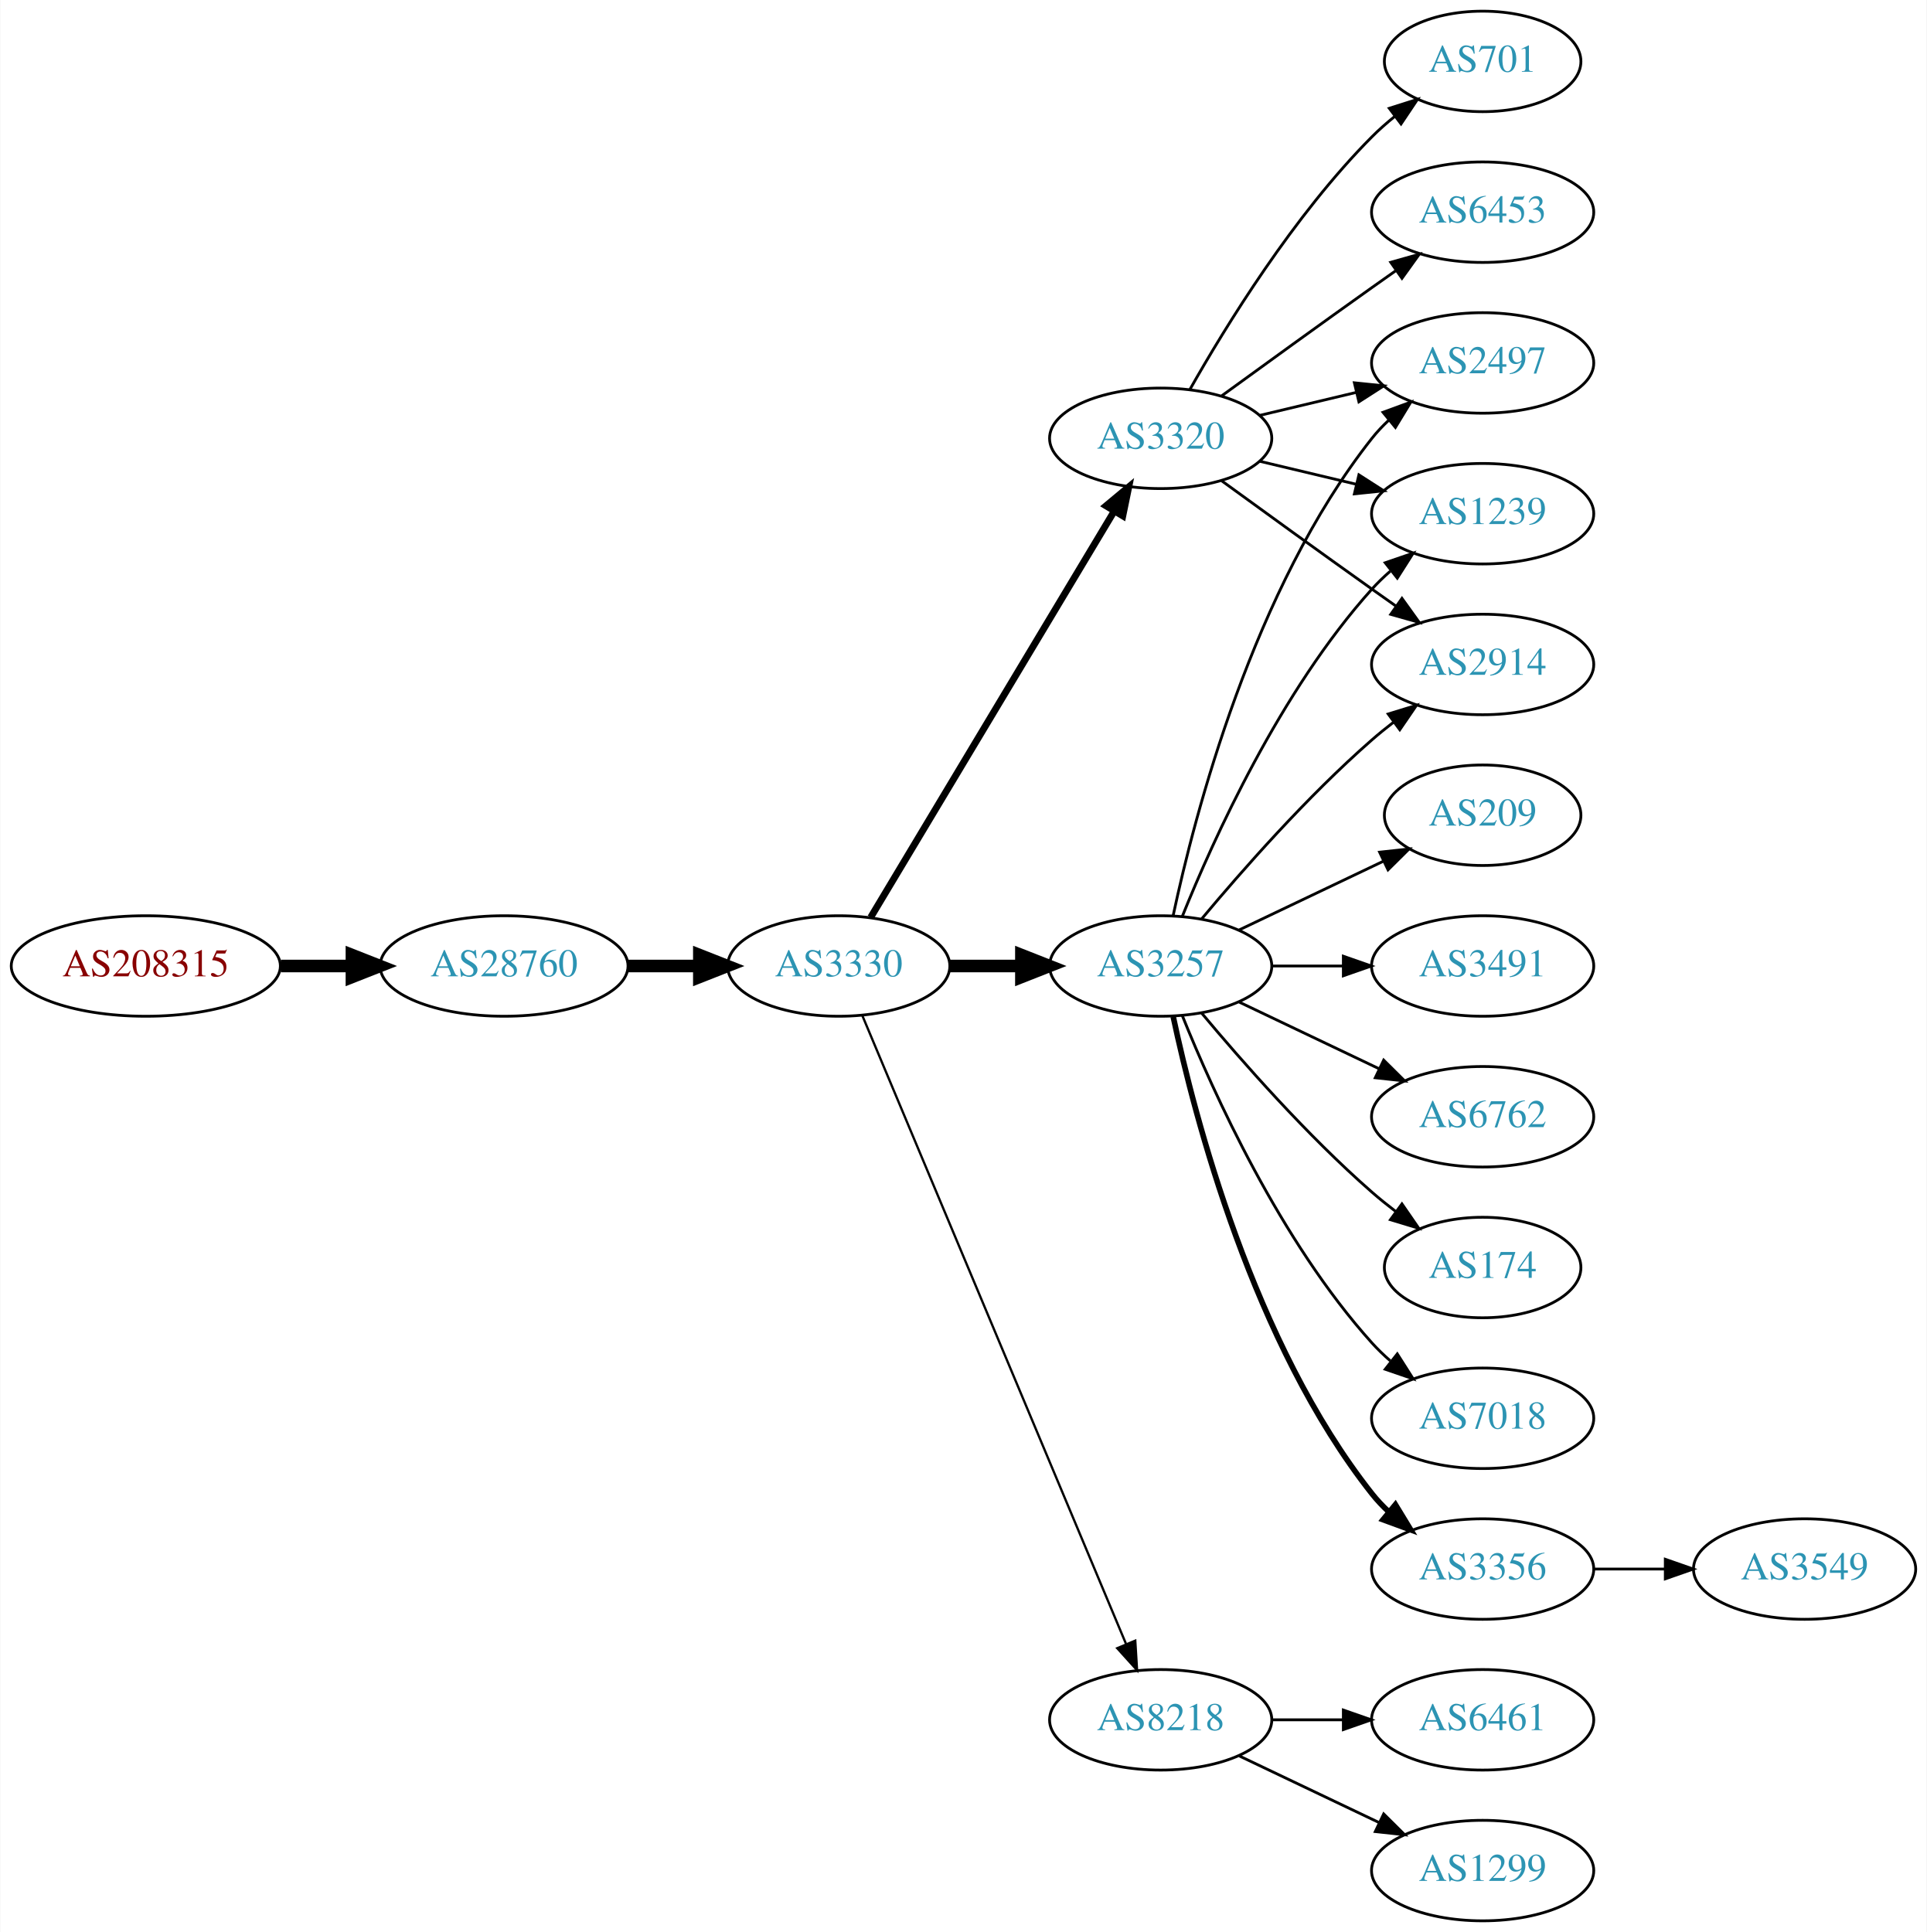
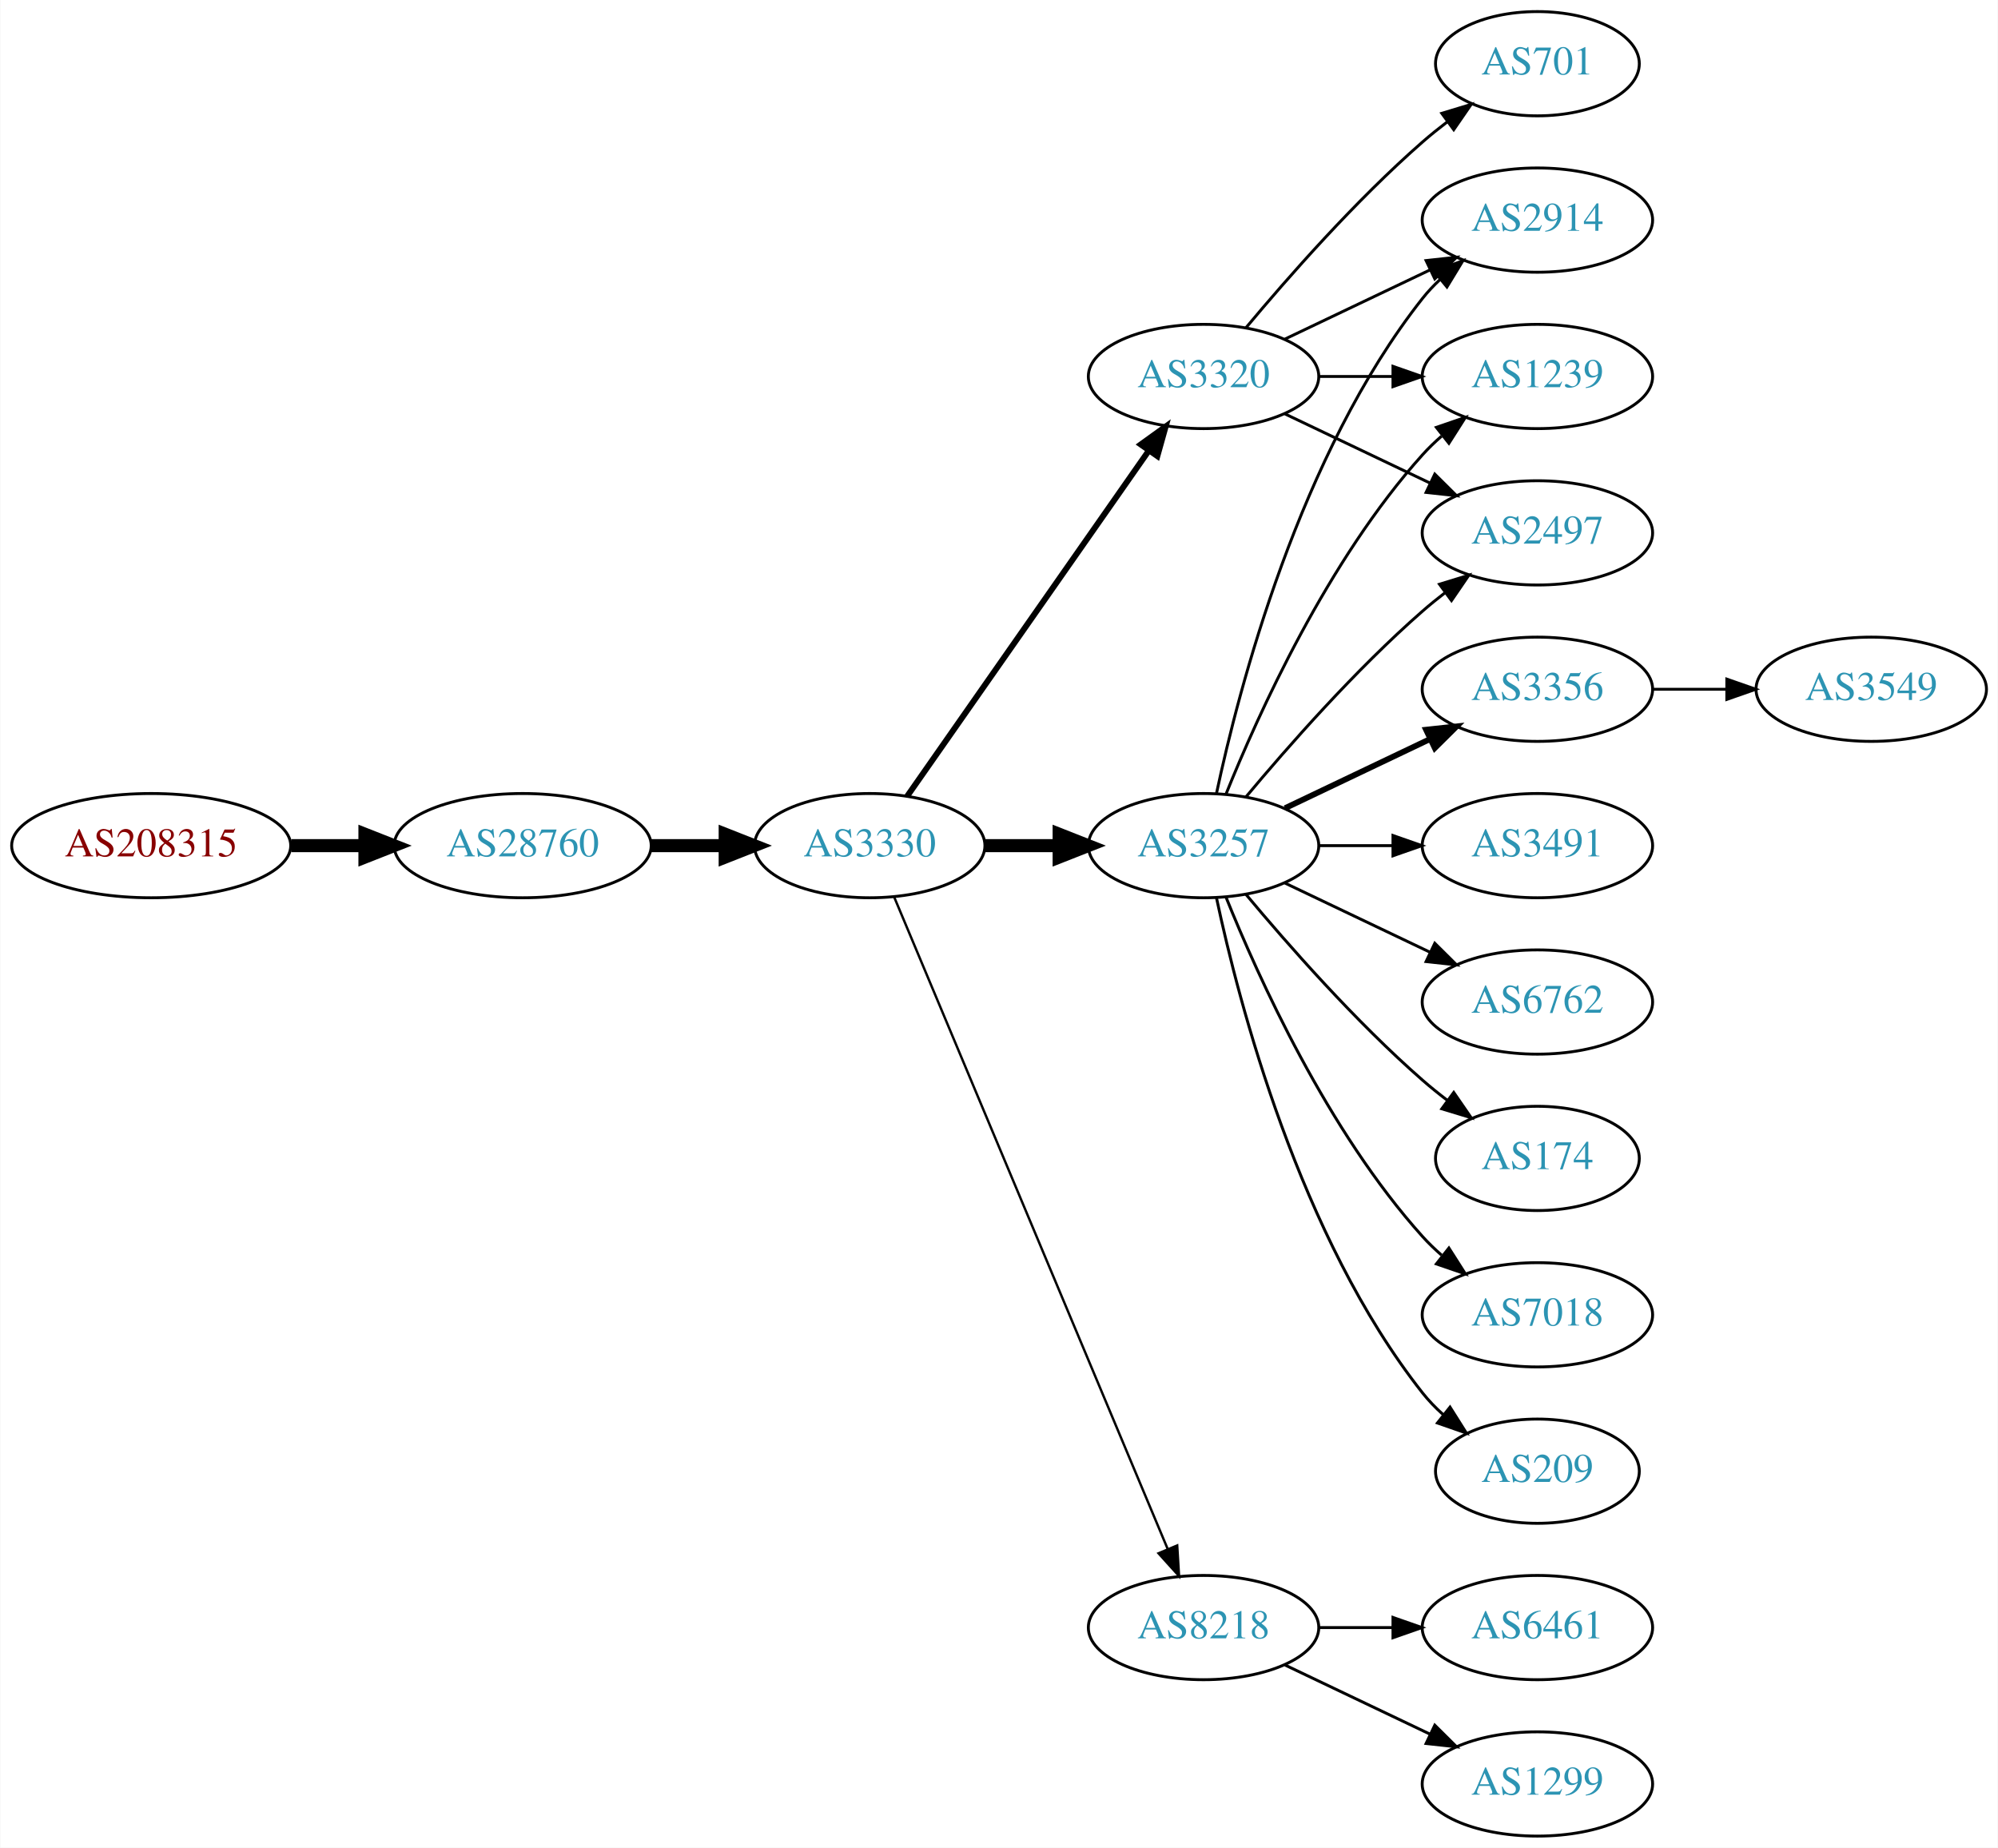
- <svg xmlns="http://www.w3.org/2000/svg" xmlns:xlink="http://www.w3.org/1999/xlink" width="690pt" height="692pt" viewBox="0.00 0.00 689.76 692.00">
-   <g id="graph0" class="graph" transform="scale(1 1) rotate(0) translate(4 688)">
-     <polygon fill="white" stroke="none" points="-4,4 -4,-688 685.755,-688 685.755,4 -4,4" />
+ <svg xmlns="http://www.w3.org/2000/svg" xmlns:xlink="http://www.w3.org/1999/xlink" width="690pt" height="638pt" viewBox="0.00 0.00 689.76 638.00">
+   <g id="graph0" class="graph" transform="scale(1 1) rotate(0) translate(4 634)">
+     <polygon fill="white" stroke="none" points="-4,4 -4,-634 685.755,-634 685.755,4 -4,4" />
    <g id="node1" class="node">
      <g id="a_node1">
        <a xlink:href="/asn/208315" xlink:title="AS208315 ~ frauscher [AT]">
          <ellipse fill="#ffffff" stroke="black" cx="48.096" cy="-342" rx="48.192" ry="18" />
          <text text-anchor="middle" x="48.096" y="-338.3" font-family="Times,serif" font-size="14.00" fill="#880000">AS208315</text>
        </a>
      </g>
    </g>
    <g id="node2" class="node">
      <g id="a_node2">
        <a xlink:href="/asn/28760" xlink:title="AS28760 ~ Schaerdingerstr. 35 [AT]">
          <ellipse fill="#ffffff" stroke="black" cx="176.388" cy="-342" rx="44.393" ry="18" />
          <text text-anchor="middle" x="176.388" y="-338.3" font-family="Times,serif" font-size="14.00" fill="#2c94b3">AS28760</text>
        </a>
      </g>
    </g>
    <g id="edge1" class="edge">
      <path fill="none" stroke="black" stroke-width="4.5" d="M96.481,-342C104.742,-342 113.386,-342 121.799,-342" />
      <polygon fill="black" stroke="black" stroke-width="4.5" points="121.904,-345.938 131.904,-342 121.904,-338.063 121.904,-345.938" />
    </g>
    <g id="node3" class="node">
      <g id="a_node3">
        <a xlink:href="/asn/3330" xlink:title="AS3330 ~ Vienna, Austria [AT]">
          <ellipse fill="#ffffff" stroke="black" cx="296.23" cy="-342" rx="39.794" ry="18" />
          <text text-anchor="middle" x="296.23" y="-338.3" font-family="Times,serif" font-size="14.00" fill="#2c94b3">AS3330</text>
        </a>
      </g>
    </g>
    <g id="edge2" class="edge">
      <path fill="none" stroke="black" stroke-width="4.5" d="M220.599,-342C228.911,-342 237.674,-342 246.156,-342" />
      <polygon fill="black" stroke="black" stroke-width="4.5" points="246.315,-345.938 256.315,-342 246.315,-338.063 246.315,-345.938" />
    </g>
    <g id="node4" class="node">
      <g id="a_node4">
+         <a xlink:href="/asn/3320" xlink:title="AS3320 ~ DTAG [DE]">
+           <ellipse fill="#ffffff" stroke="black" cx="411.523" cy="-504" rx="39.794" ry="18" />
+           <text text-anchor="middle" x="411.523" y="-500.3" font-family="Times,serif" font-size="14.00" fill="#2c94b3">AS3320</text>
+         </a>
+       </g>
+     </g>
+     <g id="edge3" class="edge">
+       <path fill="none" stroke="black" stroke-width="2.045" d="M309.14,-359.031C329.062,-387.517 369.252,-444.985 392.602,-478.374" />
+       <polygon fill="black" stroke="black" stroke-width="2.045" points="389.832,-480.521 398.431,-486.71 395.569,-476.509 389.832,-480.521" />
+     </g>
+     <g id="node5" class="node">
+       <g id="a_node5">
        <a xlink:href="/asn/3257" xlink:title="AS3257 ~ GTT [DE]">
          <ellipse fill="#ffffff" stroke="black" cx="411.523" cy="-342" rx="39.794" ry="18" />
          <text text-anchor="middle" x="411.523" y="-338.3" font-family="Times,serif" font-size="14.00" fill="#2c94b3">AS3257</text>
        </a>
      </g>
    </g>
-     <g id="edge3" class="edge">
+     <g id="edge4" class="edge">
      <path fill="none" stroke="black" stroke-width="4.5" d="M335.902,-342C344.105,-342 352.869,-342 361.401,-342" />
      <polygon fill="black" stroke="black" stroke-width="4.5" points="361.641,-345.938 371.641,-342 361.641,-338.063 361.641,-345.938" />
    </g>
-     <g id="node5" class="node">
-       <g id="a_node5">
+     <g id="node6" class="node">
+       <g id="a_node6">
        <a xlink:href="/asn/8218" xlink:title="AS8218 ~ legacy Neotelecoms [FR]">
          <ellipse fill="#ffffff" stroke="black" cx="411.523" cy="-72" rx="39.794" ry="18" />
          <text text-anchor="middle" x="411.523" y="-68.3" font-family="Times,serif" font-size="14.00" fill="#2c94b3">AS8218</text>
        </a>
      </g>
    </g>
-     <g id="edge4" class="edge">
+     <g id="edge5" class="edge">
      <path fill="none" stroke="black" stroke-width="0.818" d="M304.664,-324.285C323.989,-278.229 375.912,-154.486 399.084,-99.261" />
      <polygon fill="black" stroke="black" stroke-width="0.818" points="402.42,-100.356 403.062,-89.781 395.966,-97.648 402.42,-100.356" />
    </g>
-     <g id="node6" class="node">
-       <g id="a_node6">
-         <a xlink:href="/asn/3320" xlink:title="AS3320 ~ DTAG [DE]">
-           <ellipse fill="#ffffff" stroke="black" cx="411.523" cy="-531" rx="39.794" ry="18" />
-           <text text-anchor="middle" x="411.523" y="-527.3" font-family="Times,serif" font-size="14.00" fill="#2c94b3">AS3320</text>
-         </a>
-       </g>
-     </g>
-     <g id="edge5" class="edge">
-       <path fill="none" stroke="black" stroke-width="2.455" d="M307.685,-359.442C327.666,-392.775 371.372,-465.686 394.857,-504.866" />
-       <polygon fill="black" stroke="black" stroke-width="2.455" points="391.95,-506.823 400.093,-513.6 397.954,-503.224 391.95,-506.823" />
-     </g>
    <g id="node7" class="node">
      <g id="a_node7">
+         <a xlink:href="/asn/2914" xlink:title="AS2914 ~ NTT America, Inc. [US]">
+           <ellipse fill="#ffffff" stroke="black" cx="526.816" cy="-558" rx="39.794" ry="18" />
+           <text text-anchor="middle" x="526.816" y="-554.3" font-family="Times,serif" font-size="14.00" fill="#2c94b3">AS2914</text>
+         </a>
+       </g>
+     </g>
+     <g id="edge6" class="edge">
+       <path fill="none" stroke="black" d="M439.66,-516.934C454.654,-524.081 473.475,-533.052 489.698,-540.785" />
+       <polygon fill="black" stroke="black" points="488.368,-544.028 498.901,-545.171 491.38,-537.709 488.368,-544.028" />
+     </g>
+     <g id="node8" class="node">
+       <g id="a_node8">
+         <a xlink:href="/asn/1239" xlink:title="AS1239 ~ Sprint [US]">
+           <ellipse fill="#ffffff" stroke="black" cx="526.816" cy="-504" rx="39.794" ry="18" />
+           <text text-anchor="middle" x="526.816" y="-500.3" font-family="Times,serif" font-size="14.00" fill="#2c94b3">AS1239</text>
+         </a>
+       </g>
+     </g>
+     <g id="edge7" class="edge">
+       <path fill="none" stroke="black" d="M451.195,-504C459.398,-504 468.162,-504 476.694,-504" />
+       <polygon fill="black" stroke="black" points="476.934,-507.5 486.934,-504 476.933,-500.5 476.934,-507.5" />
+     </g>
+     <g id="node9" class="node">
+       <g id="a_node9">
+         <a xlink:href="/asn/701" xlink:title="AS701 ~ UUNET [US]">
+           <ellipse fill="#ffffff" stroke="black" cx="526.816" cy="-612" rx="35.194" ry="18" />
+           <text text-anchor="middle" x="526.816" y="-608.3" font-family="Times,serif" font-size="14.00" fill="#2c94b3">AS701</text>
+         </a>
+       </g>
+     </g>
+     <g id="edge8" class="edge">
+       <path fill="none" stroke="black" d="M426.153,-520.817C440.436,-537.929 463.982,-564.745 487.17,-585 489.839,-587.332 492.712,-589.648 495.642,-591.886" />
+       <polygon fill="black" stroke="black" points="493.793,-594.87 503.934,-597.939 497.92,-589.216 493.793,-594.87" />
+     </g>
+     <g id="node10" class="node">
+       <g id="a_node10">
+         <a xlink:href="/asn/2497" xlink:title="AS2497 ~ Internet Initiative Japan Inc. [JP]">
+           <ellipse fill="#ffffff" stroke="black" cx="526.816" cy="-450" rx="39.794" ry="18" />
+           <text text-anchor="middle" x="526.816" y="-446.3" font-family="Times,serif" font-size="14.00" fill="#2c94b3">AS2497</text>
+         </a>
+       </g>
+     </g>
+     <g id="edge9" class="edge">
+       <path fill="none" stroke="black" d="M439.66,-491.066C454.654,-483.919 473.475,-474.948 489.698,-467.215" />
+       <polygon fill="black" stroke="black" points="491.38,-470.291 498.901,-462.829 488.368,-463.972 491.38,-470.291" />
+     </g>
+     <g id="edge12" class="edge">
+       <path fill="none" stroke="black" d="M416.013,-360.16C423.644,-396.03 444.636,-477.155 487.17,-531 488.977,-533.288 491.03,-535.462 493.225,-537.51" />
+       <polygon fill="black" stroke="black" points="491.135,-540.323 501.084,-543.966 495.578,-534.914 491.135,-540.323" />
+     </g>
+     <g id="edge14" class="edge">
+       <path fill="none" stroke="black" d="M419.271,-359.787C430.322,-387.243 454.375,-440.578 487.17,-477 489.172,-479.224 491.391,-481.363 493.723,-483.397" />
+       <polygon fill="black" stroke="black" points="491.921,-486.433 501.942,-489.873 496.254,-480.935 491.921,-486.433" />
+     </g>
+     <g id="edge16" class="edge">
+       <path fill="none" stroke="black" d="M426.153,-358.817C440.436,-375.929 463.982,-402.745 487.17,-423 489.635,-425.154 492.274,-427.294 494.971,-429.372" />
+       <polygon fill="black" stroke="black" points="492.996,-432.264 503.125,-435.37 497.144,-426.625 492.996,-432.264" />
+     </g>
+     <g id="node11" class="node">
+       <g id="a_node11">
+         <a xlink:href="/asn/3356" xlink:title="AS3356 ~ Level 3 Parent, LLC [US]">
+           <ellipse fill="#ffffff" stroke="black" cx="526.816" cy="-396" rx="39.794" ry="18" />
+           <text text-anchor="middle" x="526.816" y="-392.3" font-family="Times,serif" font-size="14.00" fill="#2c94b3">AS3356</text>
+         </a>
+       </g>
+     </g>
+     <g id="edge10" class="edge">
+       <path fill="none" stroke="black" stroke-width="2" d="M439.66,-354.934C454.654,-362.081 473.475,-371.052 489.698,-378.785" />
+       <polygon fill="black" stroke="black" stroke-width="2" points="488.368,-382.028 498.901,-383.171 491.38,-375.709 488.368,-382.028" />
+     </g>
+     <g id="node12" class="node">
+       <g id="a_node12">
+         <a xlink:href="/asn/3491" xlink:title="AS3491 ~ PCCW Global, Inc. [US]">
+           <ellipse fill="#ffffff" stroke="black" cx="526.816" cy="-342" rx="39.794" ry="18" />
+           <text text-anchor="middle" x="526.816" y="-338.3" font-family="Times,serif" font-size="14.00" fill="#2c94b3">AS3491</text>
+         </a>
+       </g>
+     </g>
+     <g id="edge11" class="edge">
+       <path fill="none" stroke="black" d="M451.195,-342C459.398,-342 468.162,-342 476.694,-342" />
+       <polygon fill="black" stroke="black" points="476.934,-345.5 486.934,-342 476.933,-338.5 476.934,-345.5" />
+     </g>
+     <g id="node13" class="node">
+       <g id="a_node13">
+         <a xlink:href="/asn/6762" xlink:title="AS6762 ~ TELECOM ITALIA SPARKLE S.p.A. [IT]">
+           <ellipse fill="#ffffff" stroke="black" cx="526.816" cy="-288" rx="39.794" ry="18" />
+           <text text-anchor="middle" x="526.816" y="-284.3" font-family="Times,serif" font-size="14.00" fill="#2c94b3">AS6762</text>
+         </a>
+       </g>
+     </g>
+     <g id="edge13" class="edge">
+       <path fill="none" stroke="black" d="M439.66,-329.066C454.654,-321.919 473.475,-312.948 489.698,-305.215" />
+       <polygon fill="black" stroke="black" points="491.38,-308.291 498.901,-300.829 488.368,-301.972 491.38,-308.291" />
+     </g>
+     <g id="node14" class="node">
+       <g id="a_node14">
        <a xlink:href="/asn/174" xlink:title="AS174 ~ Cogent Communications [US]">
          <ellipse fill="#ffffff" stroke="black" cx="526.816" cy="-234" rx="35.194" ry="18" />
          <text text-anchor="middle" x="526.816" y="-230.3" font-family="Times,serif" font-size="14.00" fill="#2c94b3">AS174</text>
        </a>
      </g>
    </g>
-     <g id="edge6" class="edge">
+     <g id="edge15" class="edge">
      <path fill="none" stroke="black" d="M426.153,-325.183C440.436,-308.071 463.982,-281.255 487.17,-261 489.839,-258.668 492.712,-256.352 495.642,-254.114" />
      <polygon fill="black" stroke="black" points="497.92,-256.784 503.934,-248.061 493.793,-251.13 497.92,-256.784" />
    </g>
-     <g id="node8" class="node">
-       <g id="a_node8">
-         <a xlink:href="/asn/2497" xlink:title="AS2497 ~ Internet Initiative Japan Inc. [JP]">
-           <ellipse fill="#ffffff" stroke="black" cx="526.816" cy="-558" rx="39.794" ry="18" />
-           <text text-anchor="middle" x="526.816" y="-554.3" font-family="Times,serif" font-size="14.00" fill="#2c94b3">AS2497</text>
-         </a>
-       </g>
-     </g>
-     <g id="edge7" class="edge">
-       <path fill="none" stroke="black" d="M416.013,-360.16C423.644,-396.03 444.636,-477.155 487.17,-531 488.977,-533.288 491.03,-535.462 493.225,-537.51" />
-       <polygon fill="black" stroke="black" points="491.135,-540.323 501.084,-543.966 495.578,-534.914 491.135,-540.323" />
-     </g>
-     <g id="node9" class="node">
-       <g id="a_node9">
-         <a xlink:href="/asn/1239" xlink:title="AS1239 ~ Sprint [US]">
-           <ellipse fill="#ffffff" stroke="black" cx="526.816" cy="-504" rx="39.794" ry="18" />
-           <text text-anchor="middle" x="526.816" y="-500.3" font-family="Times,serif" font-size="14.00" fill="#2c94b3">AS1239</text>
-         </a>
-       </g>
-     </g>
-     <g id="edge8" class="edge">
-       <path fill="none" stroke="black" d="M419.271,-359.787C430.322,-387.243 454.375,-440.578 487.17,-477 489.172,-479.224 491.391,-481.363 493.723,-483.397" />
-       <polygon fill="black" stroke="black" points="491.921,-486.433 501.942,-489.873 496.254,-480.935 491.921,-486.433" />
-     </g>
-     <g id="node10" class="node">
-       <g id="a_node10">
+     <g id="node15" class="node">
+       <g id="a_node15">
        <a xlink:href="/asn/7018" xlink:title="AS7018 ~ AT&amp;T Services, Inc. [US]">
          <ellipse fill="#ffffff" stroke="black" cx="526.816" cy="-180" rx="39.794" ry="18" />
          <text text-anchor="middle" x="526.816" y="-176.3" font-family="Times,serif" font-size="14.00" fill="#2c94b3">AS7018</text>
        </a>
      </g>
    </g>
-     <g id="edge9" class="edge">
+     <g id="edge17" class="edge">
      <path fill="none" stroke="black" d="M419.271,-324.213C430.322,-296.757 454.375,-243.422 487.17,-207 489.172,-204.776 491.391,-202.637 493.723,-200.603" />
      <polygon fill="black" stroke="black" points="496.254,-203.065 501.942,-194.127 491.921,-197.567 496.254,-203.065" />
    </g>
-     <g id="node11" class="node">
-       <g id="a_node11">
-         <a xlink:href="/asn/3356" xlink:title="AS3356 ~ Level 3 Parent, LLC [US]">
-           <ellipse fill="#ffffff" stroke="black" cx="526.816" cy="-126" rx="39.794" ry="18" />
-           <text text-anchor="middle" x="526.816" y="-122.3" font-family="Times,serif" font-size="14.00" fill="#2c94b3">AS3356</text>
-         </a>
-       </g>
-     </g>
-     <g id="edge10" class="edge">
-       <path fill="none" stroke="black" stroke-width="2" d="M416.013,-323.84C423.644,-287.97 444.636,-206.845 487.17,-153 488.977,-150.712 491.03,-148.538 493.225,-146.49" />
-       <polygon fill="black" stroke="black" stroke-width="2" points="495.578,-149.086 501.084,-140.034 491.135,-143.677 495.578,-149.086" />
-     </g>
-     <g id="node12" class="node">
-       <g id="a_node12">
-         <a xlink:href="/asn/2914" xlink:title="AS2914 ~ NTT America, Inc. [US]">
-           <ellipse fill="#ffffff" stroke="black" cx="526.816" cy="-450" rx="39.794" ry="18" />
-           <text text-anchor="middle" x="526.816" y="-446.3" font-family="Times,serif" font-size="14.00" fill="#2c94b3">AS2914</text>
-         </a>
-       </g>
-     </g>
-     <g id="edge11" class="edge">
-       <path fill="none" stroke="black" d="M426.153,-358.817C440.436,-375.929 463.982,-402.745 487.17,-423 489.635,-425.154 492.274,-427.294 494.971,-429.372" />
-       <polygon fill="black" stroke="black" points="492.996,-432.264 503.125,-435.37 497.144,-426.625 492.996,-432.264" />
-     </g>
-     <g id="node13" class="node">
-       <g id="a_node13">
-         <a xlink:href="/asn/209" xlink:title="AS209 ~ CenturyLink Communications, LLC [US]">
-           <ellipse fill="#ffffff" stroke="black" cx="526.816" cy="-396" rx="35.194" ry="18" />
-           <text text-anchor="middle" x="526.816" y="-392.3" font-family="Times,serif" font-size="14.00" fill="#2c94b3">AS209</text>
-         </a>
-       </g>
-     </g>
-     <g id="edge12" class="edge">
-       <path fill="none" stroke="black" d="M439.66,-354.934C455.091,-362.29 474.577,-371.577 491.112,-379.459" />
-       <polygon fill="black" stroke="black" points="489.921,-382.768 500.454,-383.911 492.933,-376.449 489.921,-382.768" />
-     </g>
-     <g id="node14" class="node">
-       <g id="a_node14">
-         <a xlink:href="/asn/3491" xlink:title="AS3491 ~ PCCW Global, Inc. [US]">
-           <ellipse fill="#ffffff" stroke="black" cx="526.816" cy="-342" rx="39.794" ry="18" />
-           <text text-anchor="middle" x="526.816" y="-338.3" font-family="Times,serif" font-size="14.00" fill="#2c94b3">AS3491</text>
-         </a>
-       </g>
-     </g>
-     <g id="edge13" class="edge">
-       <path fill="none" stroke="black" d="M451.195,-342C459.398,-342 468.162,-342 476.694,-342" />
-       <polygon fill="black" stroke="black" points="476.934,-345.5 486.934,-342 476.933,-338.5 476.934,-345.5" />
-     </g>
-     <g id="node15" class="node">
-       <g id="a_node15">
-         <a xlink:href="/asn/6762" xlink:title="AS6762 ~ TELECOM ITALIA SPARKLE S.p.A. [IT]">
-           <ellipse fill="#ffffff" stroke="black" cx="526.816" cy="-288" rx="39.794" ry="18" />
-           <text text-anchor="middle" x="526.816" y="-284.3" font-family="Times,serif" font-size="14.00" fill="#2c94b3">AS6762</text>
-         </a>
-       </g>
-     </g>
-     <g id="edge14" class="edge">
-       <path fill="none" stroke="black" d="M439.66,-329.066C454.654,-321.919 473.475,-312.948 489.698,-305.215" />
-       <polygon fill="black" stroke="black" points="491.38,-308.291 498.901,-300.829 488.368,-301.972 491.38,-308.291" />
-     </g>
    <g id="node16" class="node">
      <g id="a_node16">
+         <a xlink:href="/asn/209" xlink:title="AS209 ~ CenturyLink Communications, LLC [US]">
+           <ellipse fill="#ffffff" stroke="black" cx="526.816" cy="-126" rx="35.194" ry="18" />
+           <text text-anchor="middle" x="526.816" y="-122.3" font-family="Times,serif" font-size="14.00" fill="#2c94b3">AS209</text>
+         </a>
+       </g>
+     </g>
+     <g id="edge18" class="edge">
+       <path fill="none" stroke="black" d="M416.013,-323.84C423.644,-287.97 444.636,-206.845 487.17,-153 489.25,-150.367 491.655,-147.884 494.227,-145.572" />
+       <polygon fill="black" stroke="black" points="496.639,-148.127 502.29,-139.165 492.284,-142.646 496.639,-148.127" />
+     </g>
+     <g id="node18" class="node">
+       <g id="a_node18">
+         <a xlink:href="/asn/6461" xlink:title="AS6461 ~ Zayo Bandwidth [US]">
+           <ellipse fill="#ffffff" stroke="black" cx="526.816" cy="-72" rx="39.794" ry="18" />
+           <text text-anchor="middle" x="526.816" y="-68.3" font-family="Times,serif" font-size="14.00" fill="#2c94b3">AS6461</text>
+         </a>
+       </g>
+     </g>
+     <g id="edge20" class="edge">
+       <path fill="none" stroke="black" d="M451.195,-72C459.398,-72 468.162,-72 476.694,-72" />
+       <polygon fill="black" stroke="black" points="476.934,-75.5 486.934,-72 476.933,-68.5 476.934,-75.5" />
+     </g>
+     <g id="node19" class="node">
+       <g id="a_node19">
        <a xlink:href="/asn/1299" xlink:title="AS1299 ~ Telia Carrier [EU]">
          <ellipse fill="#ffffff" stroke="black" cx="526.816" cy="-18" rx="39.794" ry="18" />
          <text text-anchor="middle" x="526.816" y="-14.3" font-family="Times,serif" font-size="14.00" fill="#2c94b3">AS1299</text>
        </a>
      </g>
    </g>
-     <g id="edge15" class="edge">
+     <g id="edge21" class="edge">
      <path fill="none" stroke="black" d="M439.66,-59.066C454.654,-51.919 473.475,-42.948 489.698,-35.215" />
      <polygon fill="black" stroke="black" points="491.38,-38.291 498.901,-30.829 488.368,-31.972 491.38,-38.291" />
    </g>
    <g id="node17" class="node">
      <g id="a_node17">
-         <a xlink:href="/asn/6461" xlink:title="AS6461 ~ Zayo Bandwidth [US]">
-           <ellipse fill="#ffffff" stroke="black" cx="526.816" cy="-72" rx="39.794" ry="18" />
-           <text text-anchor="middle" x="526.816" y="-68.3" font-family="Times,serif" font-size="14.00" fill="#2c94b3">AS6461</text>
-         </a>
-       </g>
-     </g>
-     <g id="edge16" class="edge">
-       <path fill="none" stroke="black" d="M451.195,-72C459.398,-72 468.162,-72 476.694,-72" />
-       <polygon fill="black" stroke="black" points="476.934,-75.5 486.934,-72 476.933,-68.5 476.934,-75.5" />
-     </g>
-     <g id="edge21" class="edge">
-       <path fill="none" stroke="black" d="M447.13,-539.248C458.002,-541.838 470.156,-544.735 481.598,-547.462" />
-       <polygon fill="black" stroke="black" points="480.882,-550.889 491.421,-549.803 482.505,-544.08 480.882,-550.889" />
+         <a xlink:href="/asn/3549" xlink:title="AS3549 ~ Level 3 Parent, LLC [US]">
+           <ellipse fill="#ffffff" stroke="black" cx="642.109" cy="-396" rx="39.794" ry="18" />
+           <text text-anchor="middle" x="642.109" y="-392.3" font-family="Times,serif" font-size="14.00" fill="#2c94b3">AS3549</text>
+         </a>
+       </g>
    </g>
    <g id="edge19" class="edge">
-       <path fill="none" stroke="black" d="M447.13,-522.752C458.002,-520.162 470.156,-517.265 481.598,-514.538" />
-       <polygon fill="black" stroke="black" points="482.505,-517.92 491.421,-512.197 480.882,-511.111 482.505,-517.92" />
-     </g>
-     <g id="edge17" class="edge">
-       <path fill="none" stroke="black" d="M433.371,-515.778C448.305,-504.909 468.919,-489.975 487.17,-477 489.99,-474.995 492.933,-472.915 495.881,-470.841" />
-       <polygon fill="black" stroke="black" points="497.927,-473.681 504.106,-465.074 493.908,-467.95 497.927,-473.681" />
-     </g>
-     <g id="node18" class="node">
-       <g id="a_node18">
-         <a xlink:href="/asn/6453" xlink:title="AS6453 ~ TATA COMMUNICATIONS (AMERICA) INC [US]">
-           <ellipse fill="#ffffff" stroke="black" cx="526.816" cy="-612" rx="39.794" ry="18" />
-           <text text-anchor="middle" x="526.816" y="-608.3" font-family="Times,serif" font-size="14.00" fill="#2c94b3">AS6453</text>
-         </a>
-       </g>
-     </g>
-     <g id="edge18" class="edge">
-       <path fill="none" stroke="black" d="M433.371,-546.222C448.305,-557.091 468.919,-572.025 487.17,-585 489.99,-587.005 492.933,-589.085 495.881,-591.159" />
-       <polygon fill="black" stroke="black" points="493.908,-594.05 504.106,-596.926 497.927,-588.319 493.908,-594.05" />
-     </g>
-     <g id="node19" class="node">
-       <g id="a_node19">
-         <a xlink:href="/asn/701" xlink:title="AS701 ~ UUNET [US]">
-           <ellipse fill="#ffffff" stroke="black" cx="526.816" cy="-666" rx="35.194" ry="18" />
-           <text text-anchor="middle" x="526.816" y="-662.3" font-family="Times,serif" font-size="14.00" fill="#2c94b3">AS701</text>
-         </a>
-       </g>
-     </g>
-     <g id="edge20" class="edge">
-       <path fill="none" stroke="black" d="M421.983,-548.49C434.765,-571.096 459.197,-610.886 487.17,-639 489.67,-641.513 492.43,-643.949 495.292,-646.261" />
-       <polygon fill="black" stroke="black" points="493.39,-649.21 503.489,-652.413 497.592,-643.611 493.39,-649.21" />
-     </g>
-     <g id="node20" class="node">
-       <g id="a_node20">
-         <a xlink:href="/asn/3549" xlink:title="AS3549 ~ Level 3 Parent, LLC [US]">
-           <ellipse fill="#ffffff" stroke="black" cx="642.109" cy="-126" rx="39.794" ry="18" />
-           <text text-anchor="middle" x="642.109" y="-122.3" font-family="Times,serif" font-size="14.00" fill="#2c94b3">AS3549</text>
-         </a>
-       </g>
-     </g>
-     <g id="edge22" class="edge">
-       <path fill="none" stroke="black" d="M566.488,-126C574.691,-126 583.455,-126 591.987,-126" />
-       <polygon fill="black" stroke="black" points="592.227,-129.5 602.226,-126 592.226,-122.5 592.227,-129.5" />
+       <path fill="none" stroke="black" d="M566.488,-396C574.691,-396 583.455,-396 591.987,-396" />
+       <polygon fill="black" stroke="black" points="592.227,-399.5 602.226,-396 592.226,-392.5 592.227,-399.5" />
    </g>
  </g>
</svg>
